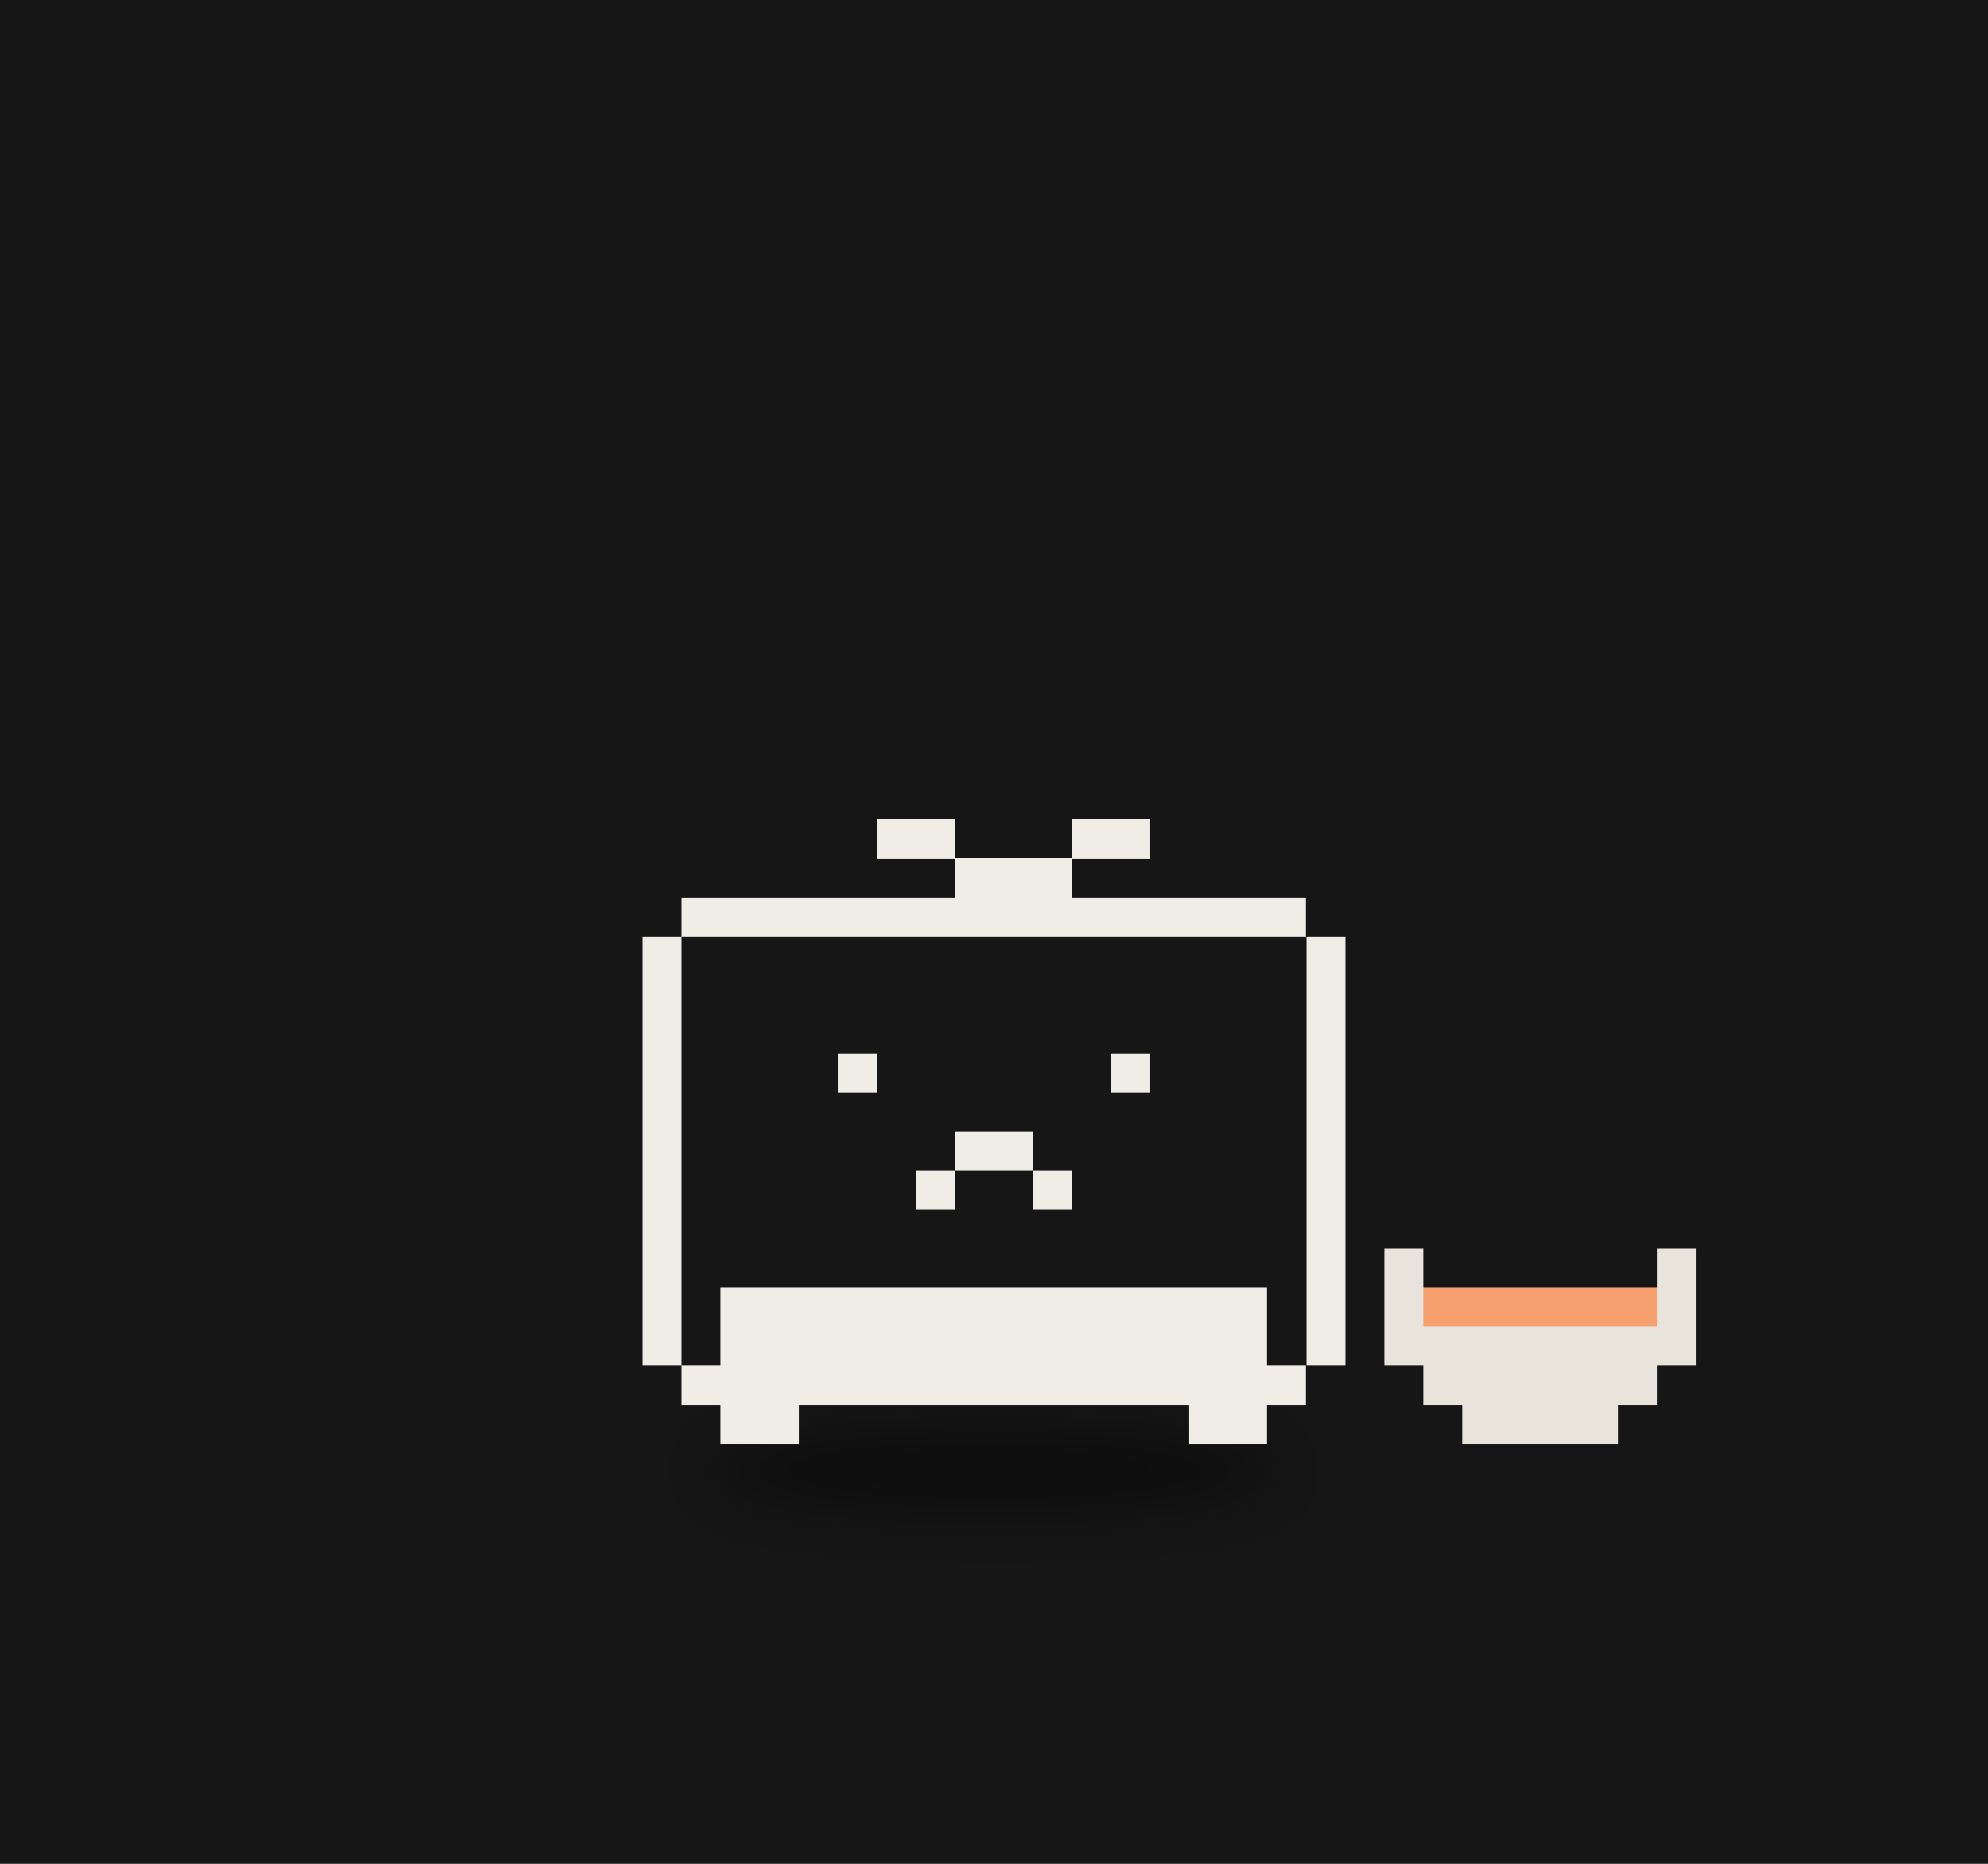
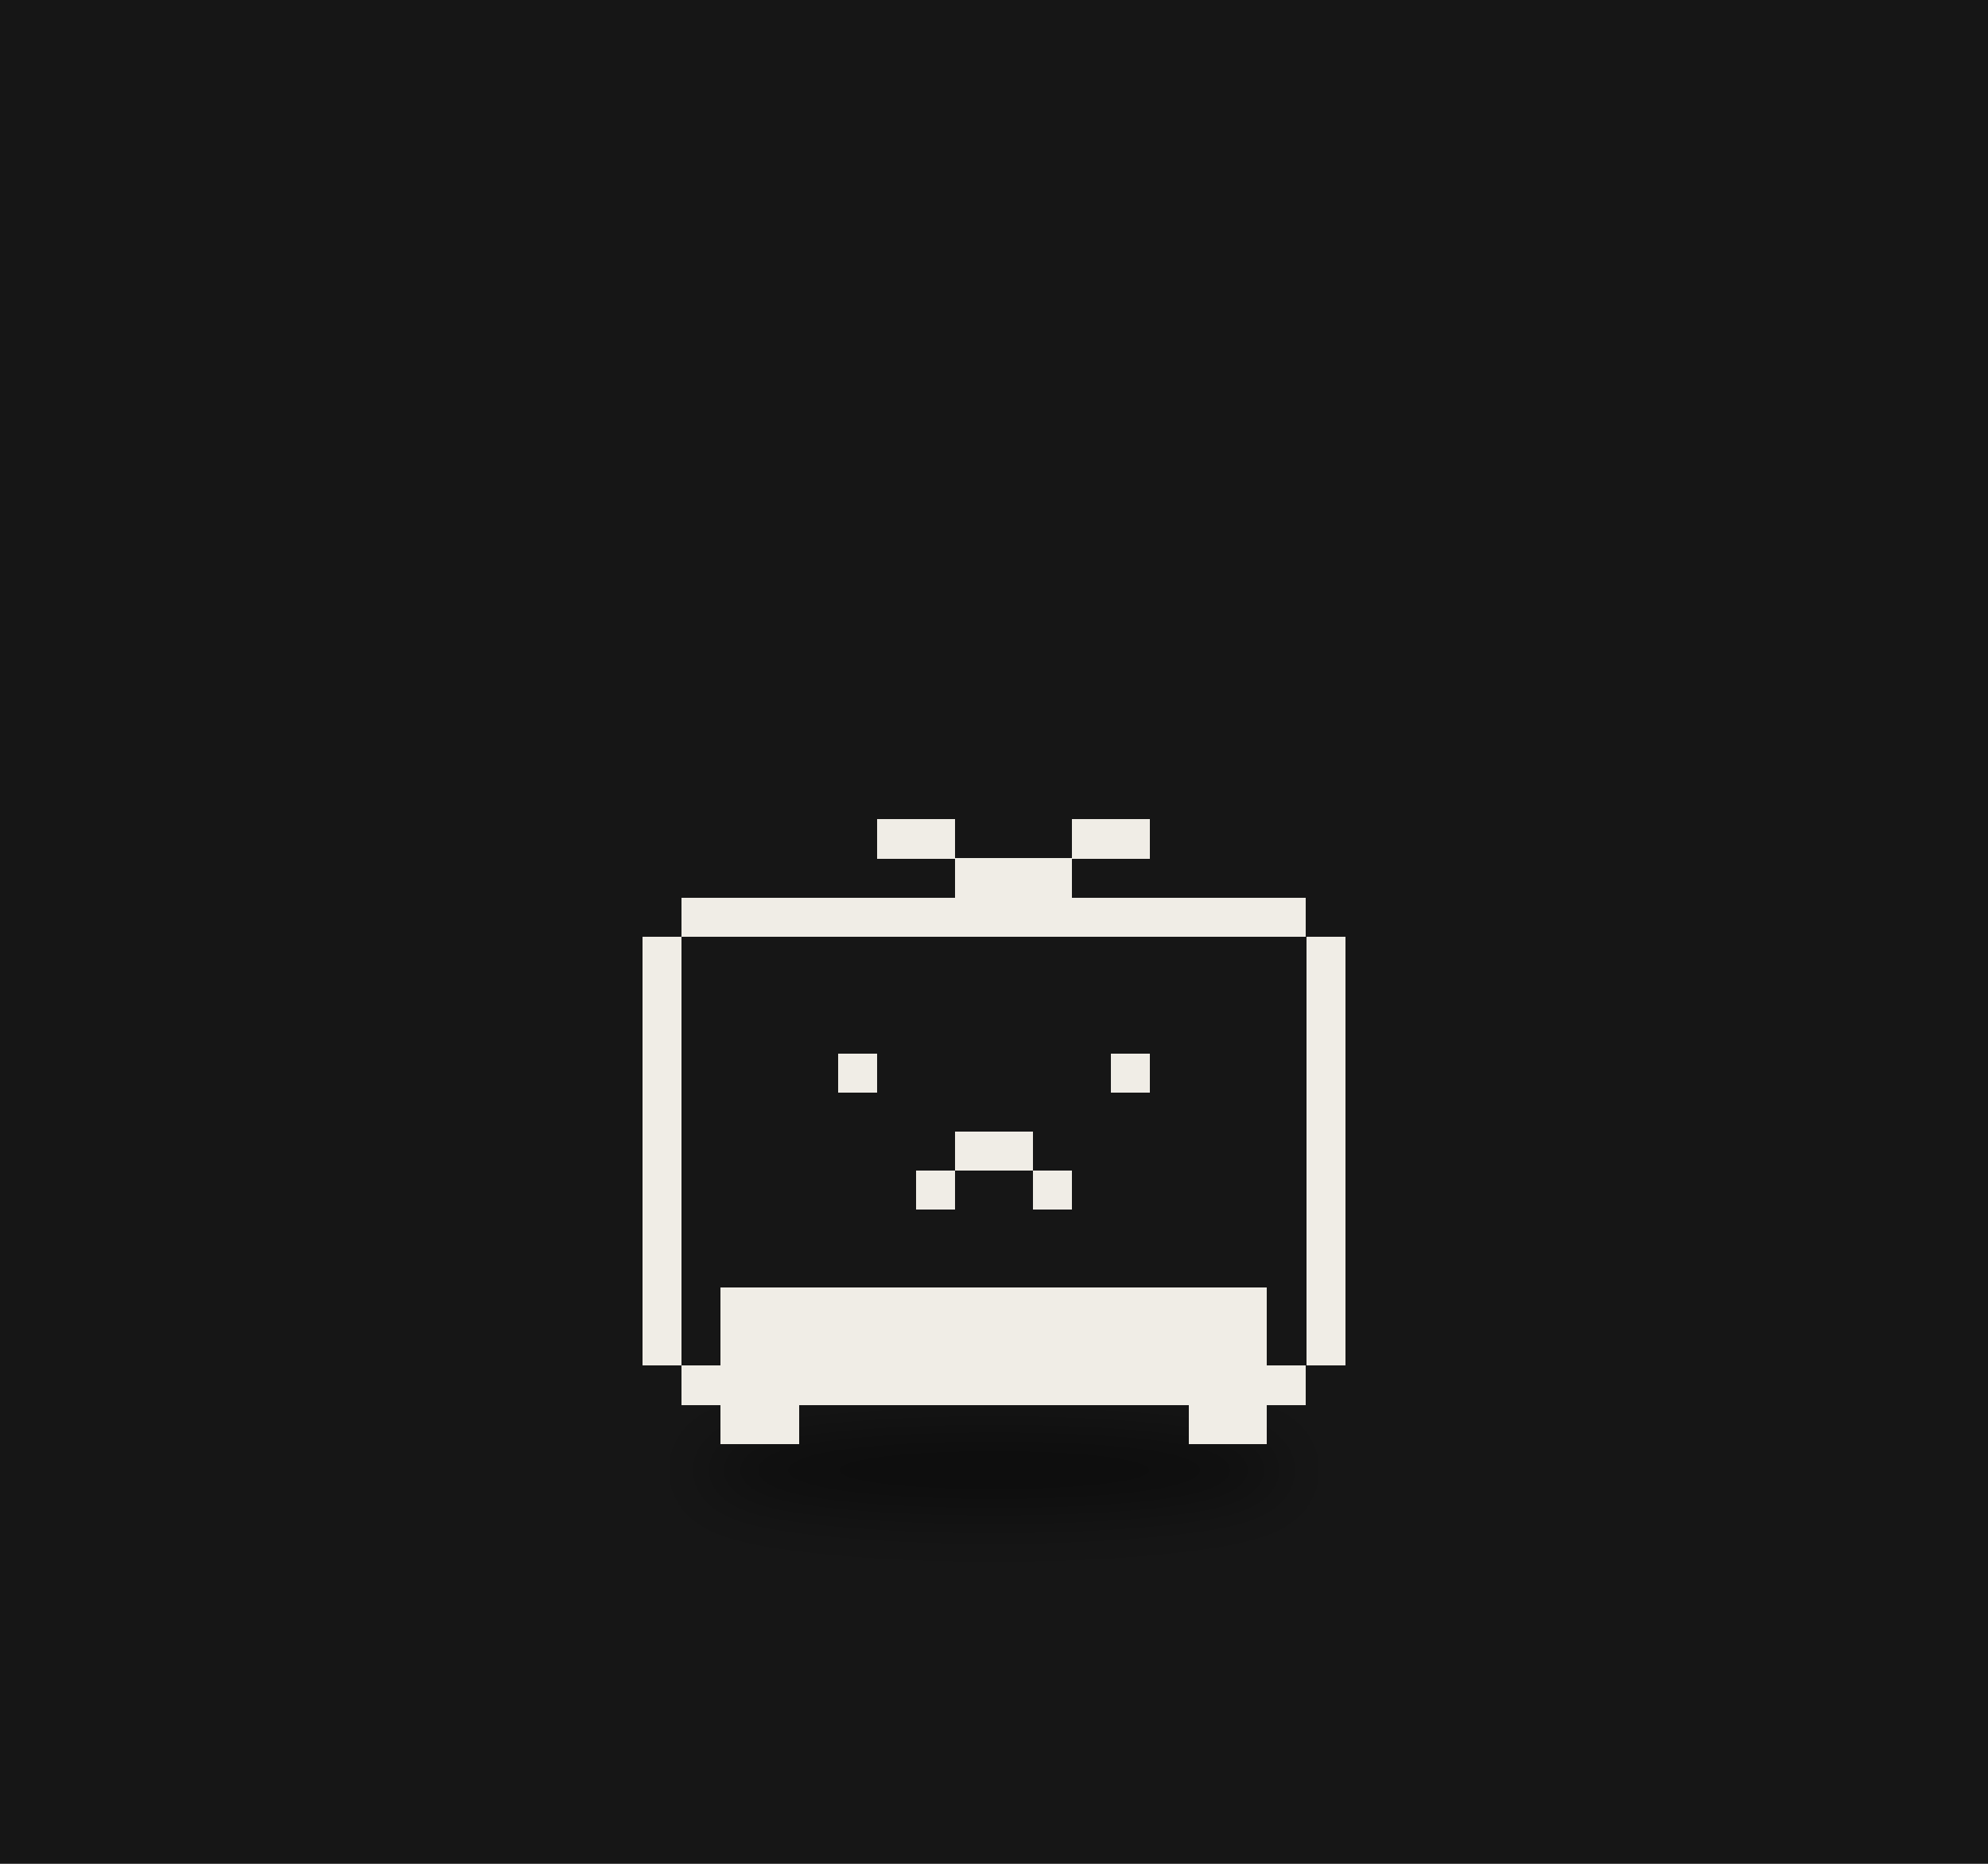
<svg xmlns="http://www.w3.org/2000/svg" viewBox="0 0 320 300" width="320" height="300">
  <rect width="320" height="300" fill="#161616" />
  <defs>
    <filter id="ds14" x="-30%" y="-80%" width="160%" height="260%">
      <feGaussianBlur stdDeviation="3.18" />
    </filter>
  </defs>
  <g transform="translate(160,190) scale(1.6)">
    <ellipse cx="0.00" cy="29.15" rx="29.68" ry="4.24" fill="#000" opacity="0.45" filter="url(#ds14)" />
    <g>
-       <animateTransform attributeName="transform" type="translate" values="0 0;0 -2.34;0 0" dur="0.7s" begin="-0.36s" calcMode="spline" keySplines="0.42 0 0.58 1;0.42 0 0.58 1" additive="sum" repeatCount="indefinite" />
+       <animateTransform attributeName="transform" type="translate" values="-2.34 0;2.34 0;-2.34 0" dur="2.14s" begin="-1.11s" calcMode="spline" keySplines="0.42 0 0.58 1;0.42 0 0.58 1" additive="sum" repeatCount="indefinite" />
      <path d="M-31.41 -28.46h62.81v3.93h-62.81zM-35.33 -24.54h70.67v3.93h-70.67zM-35.33 -20.61h70.67v3.93h-70.67zM-35.33 -16.69h70.67v3.93h-70.67zM-35.33 -12.76h70.67v3.93h-70.67zM-35.33 -8.83h70.67v3.93h-70.67zM-35.33 -4.91h70.67v3.93h-70.67zM-35.33 -0.98h70.67v3.93h-70.67zM-35.33 2.94h70.67v3.93h-70.67zM-35.33 6.87h70.67v3.93h-70.67zM-35.33 10.80h70.67v3.93h-70.67zM-35.33 14.72h70.67v3.93h-70.67zM-31.41 18.65h62.81v3.93h-62.81z" fill="#161616" shape-rendering="crispEdges" />
      <path d="M-11.78 -36.31h7.85v3.93h-7.85zM7.85 -36.31h7.85v3.93h-7.85zM-3.93 -32.39h11.78v3.93h-11.78zM-31.41 -28.46h62.81v3.93h-62.81zM-35.33 -24.54h3.93v3.93h-3.93zM31.41 -24.54h3.93v3.93h-3.93zM-35.33 -20.61h3.93v3.93h-3.93zM31.41 -20.61h3.93v3.93h-3.93zM-35.33 -16.69h3.93v3.93h-3.93zM31.41 -16.69h3.93v3.93h-3.93zM-35.33 -12.76h3.93v3.93h-3.93zM-15.70 -12.76h3.93v3.93h-3.93zM11.78 -12.76h3.93v3.93h-3.93zM31.41 -12.76h3.93v3.93h-3.93zM-35.33 -8.83h3.93v3.93h-3.93zM31.41 -8.83h3.93v3.93h-3.93zM-35.33 -4.91h3.93v3.93h-3.93zM-3.93 -4.91h7.85v3.93h-7.85zM31.41 -4.91h3.93v3.93h-3.93zM-35.33 -0.98h3.93v3.93h-3.93zM-7.85 -0.98h3.93v3.93h-3.93zM3.93 -0.98h3.93v3.93h-3.93zM31.41 -0.98h3.93v3.93h-3.93zM-35.33 2.94h3.93v3.93h-3.93zM31.41 2.94h3.93v3.93h-3.93zM-35.33 6.87h3.93v3.93h-3.93zM31.41 6.87h3.93v3.93h-3.93zM-35.33 10.80h3.93v3.93h-3.93zM-27.48 10.80h54.96v3.93h-54.96zM31.41 10.80h3.93v3.93h-3.93zM-35.33 14.72h3.93v3.93h-3.93zM-27.48 14.72h54.96v3.93h-54.96zM31.41 14.72h3.93v3.93h-3.93zM-31.41 18.65h62.81v3.93h-62.81zM-27.48 22.57h7.85v3.93h-7.85zM19.63 22.57h7.85v3.93h-7.85z" fill="#f0ede6" shape-rendering="crispEdges" />
    </g>
-     <path d="M39.26 6.87h3.93v3.93h-3.93zM66.74 6.87h3.93v3.93h-3.93zM39.26 10.80h3.93v3.93h-3.93zM66.74 10.80h3.93v3.93h-3.93zM39.26 14.72h31.41v3.93h-31.41zM43.19 18.65h23.56v3.93h-23.56zM47.11 22.57h15.70v3.93h-15.70z" fill="#e8e4dc" shape-rendering="crispEdges" />
-     <path d="M43.19 10.80h23.56v3.93h-23.56z" fill="#f5a06e" shape-rendering="crispEdges" />
  </g>
</svg>
